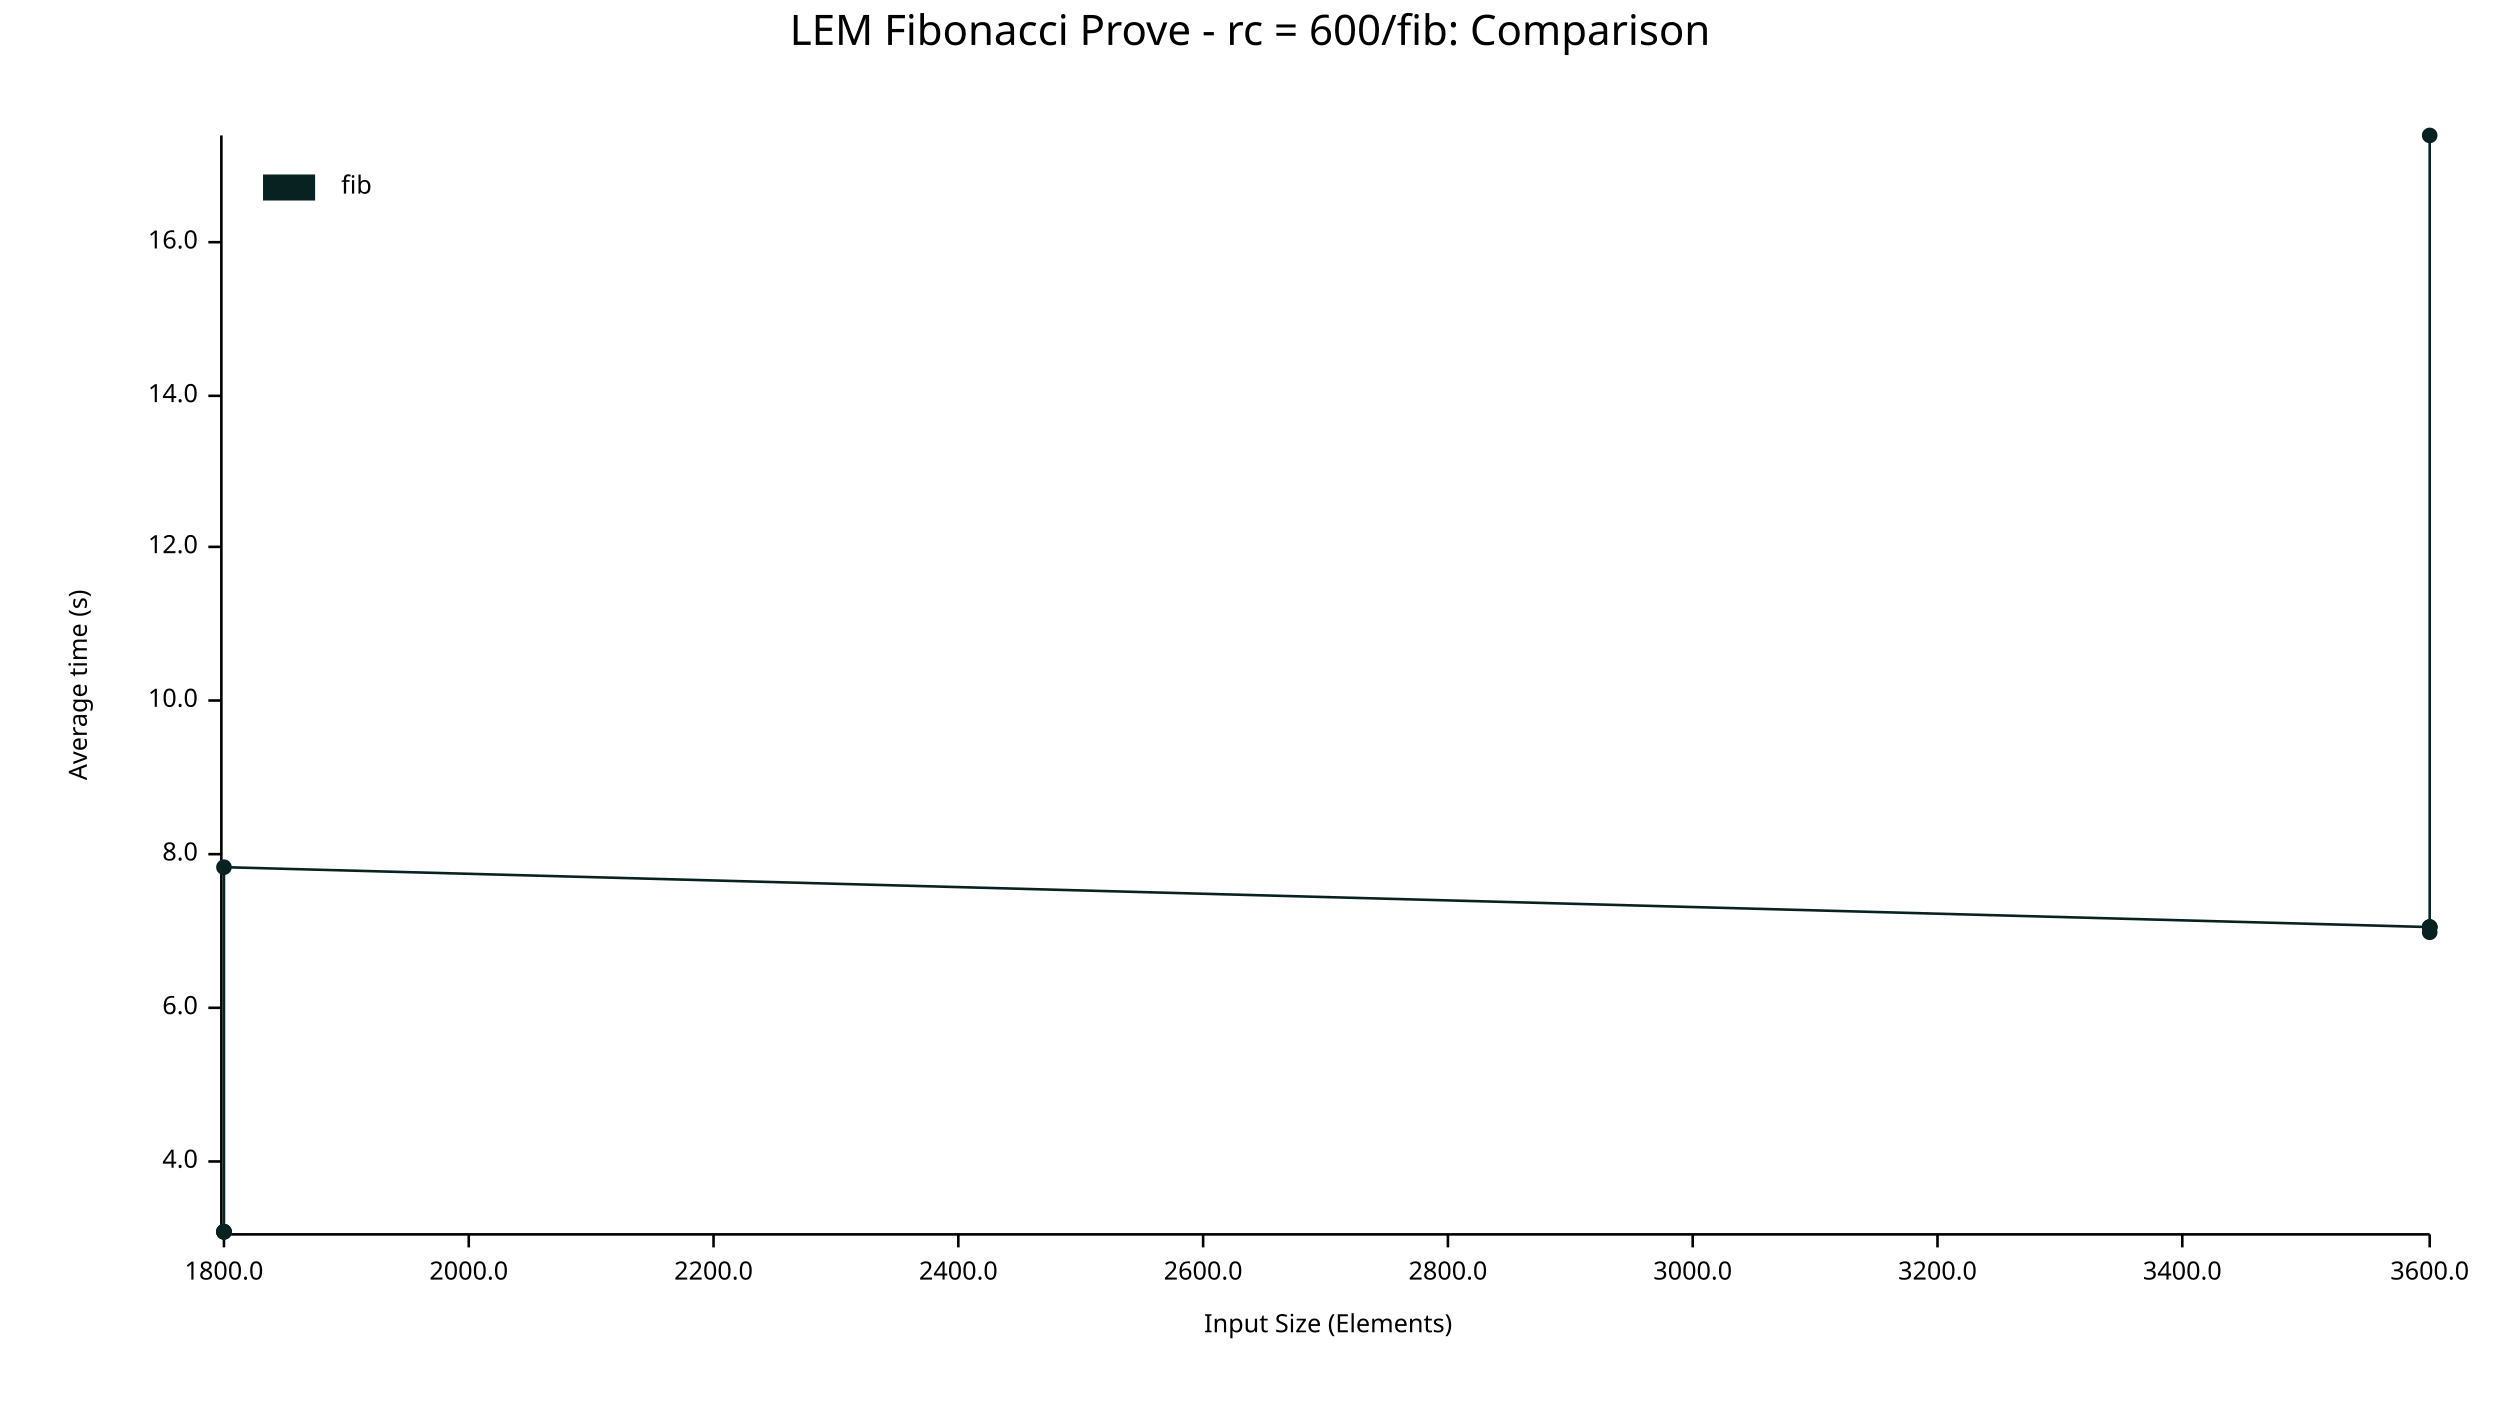
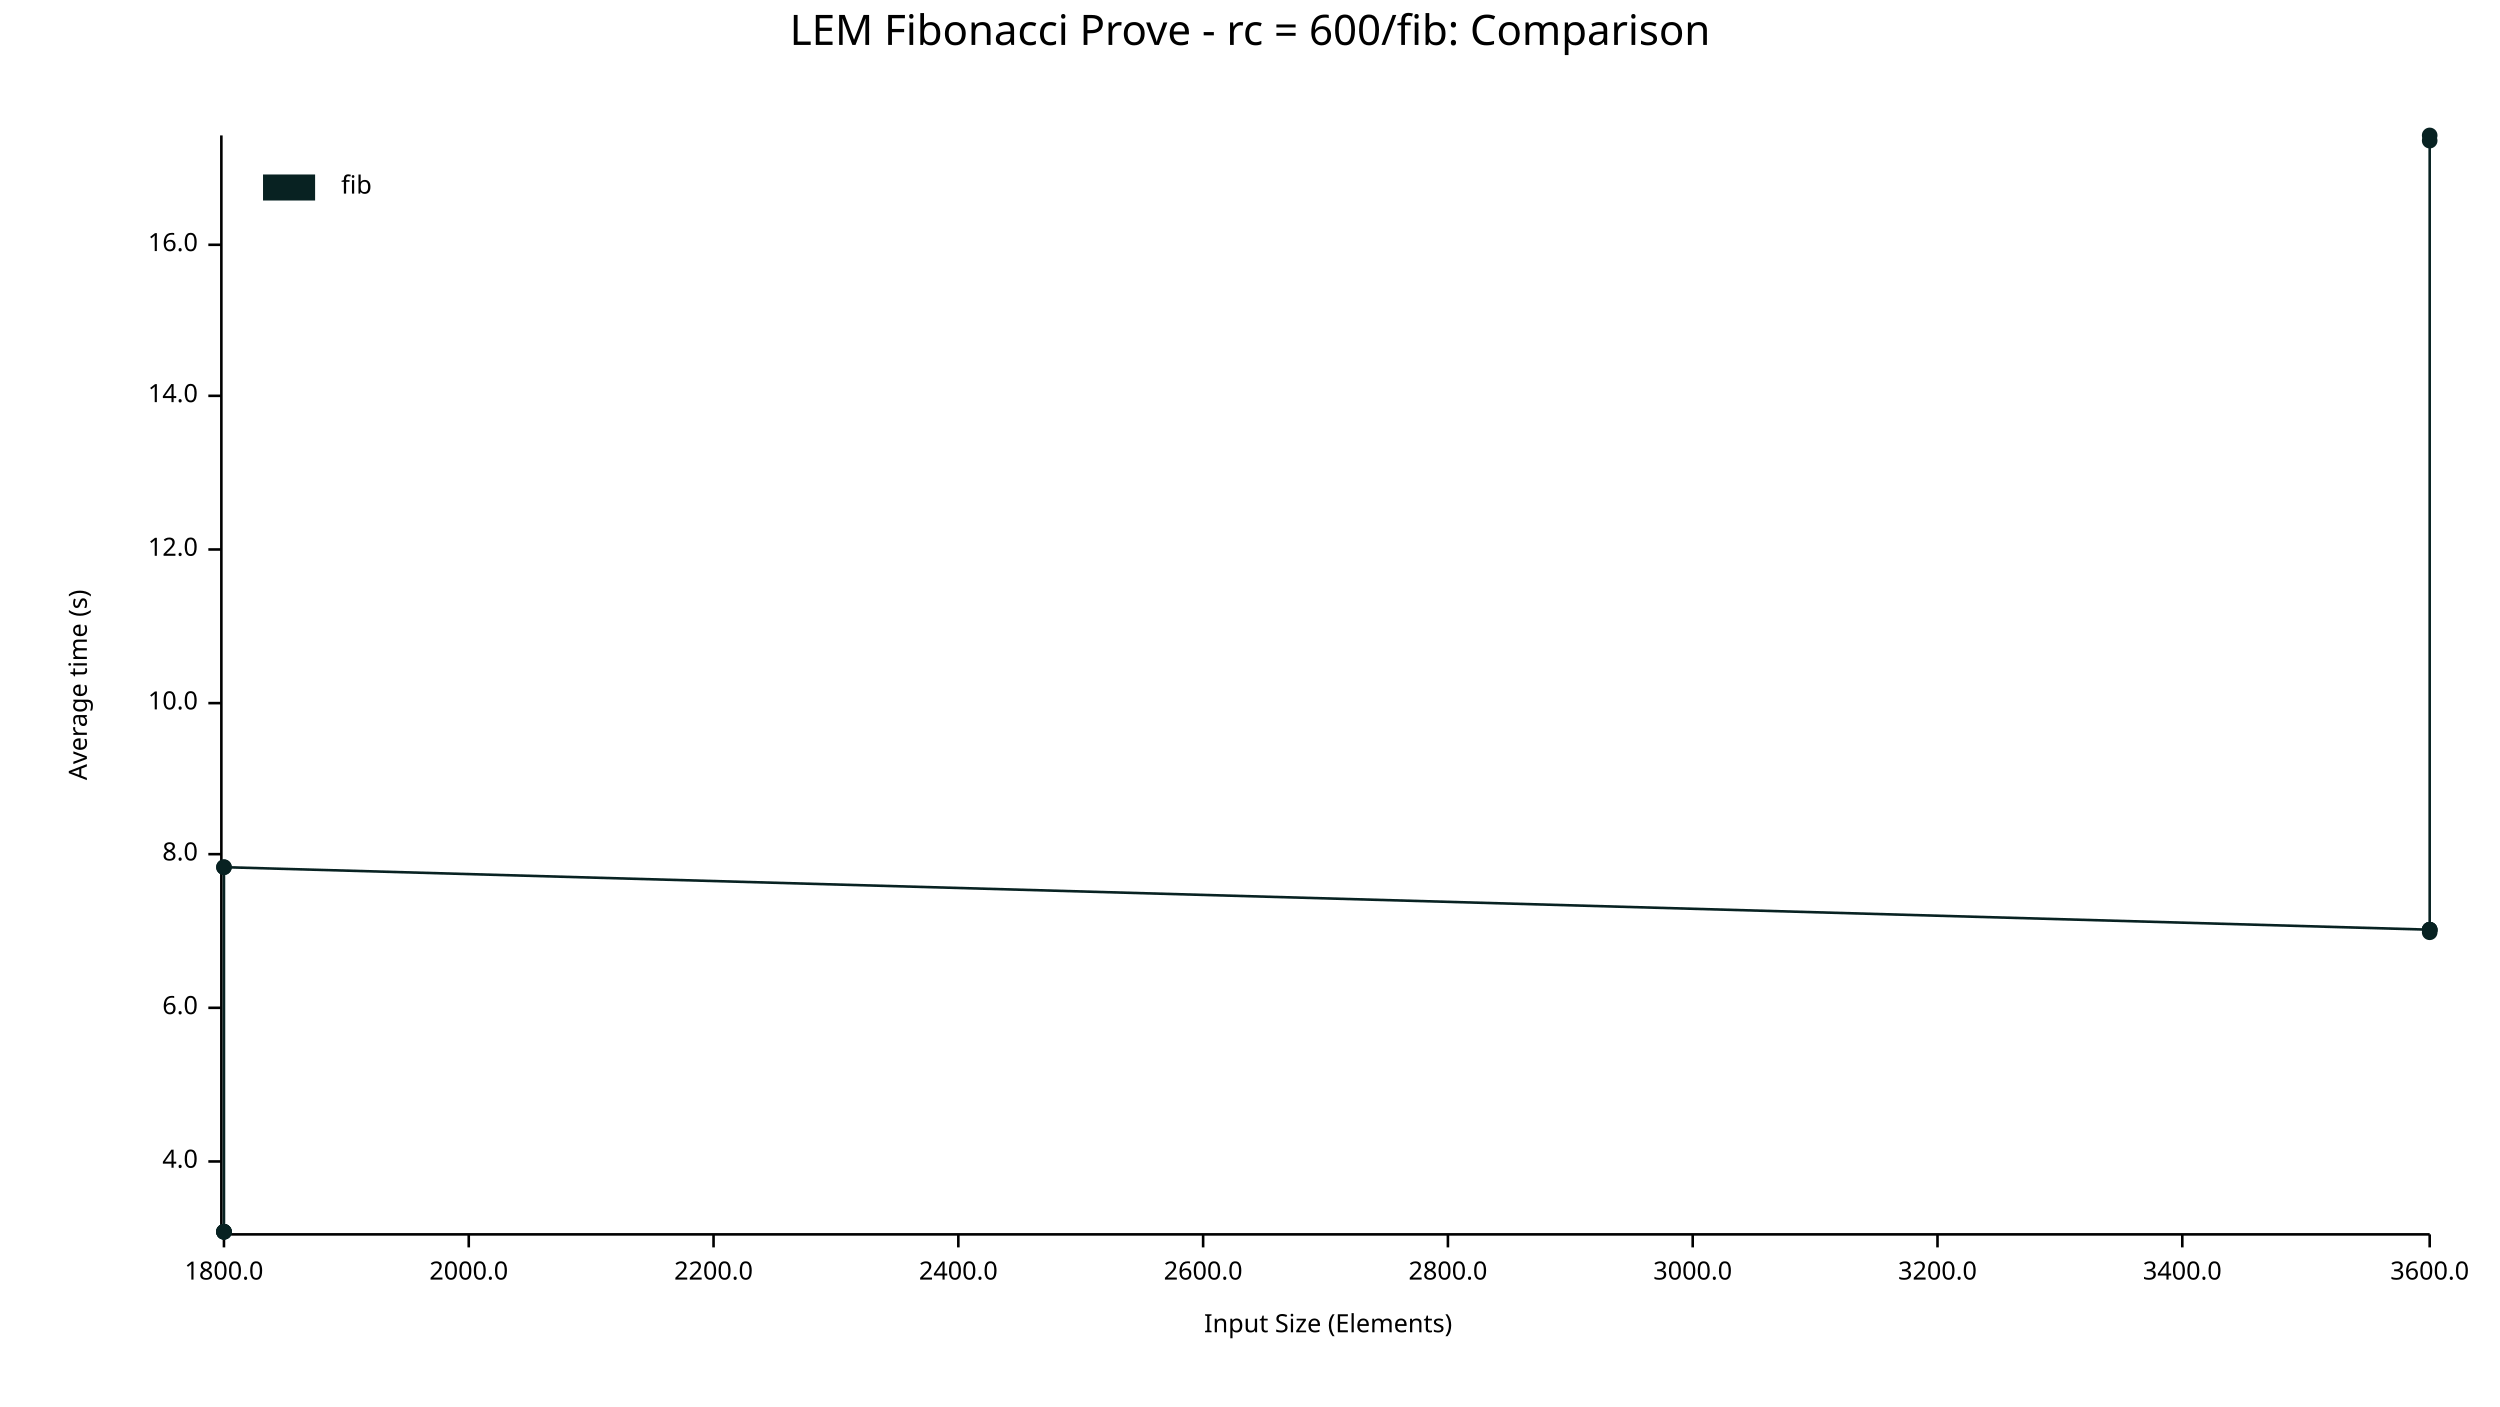
<svg xmlns="http://www.w3.org/2000/svg" width="960" height="540" viewBox="0 0 960 540">
  <text x="480" y="5" dy="0.76em" text-anchor="middle" font-family="sans-serif" font-size="16.129" opacity="1" fill="#000000">
LEM Fibonacci Prove - rc = 600/fib: Comparison
</text>
  <text x="26" y="263" dy="0.76em" text-anchor="middle" font-family="sans-serif" font-size="9.677" opacity="1" fill="#000000" transform="rotate(270, 26, 263)">
Average time (s)
</text>
  <text x="510" y="514" dy="-0.5ex" text-anchor="middle" font-family="sans-serif" font-size="9.677" opacity="1" fill="#000000">
Input Size (Elements)
</text>
  <polyline fill="none" opacity="1" stroke="#000000" stroke-width="1" points="85,52 85,473 " />
  <text x="76" y="446" dy="0.5ex" text-anchor="end" font-family="sans-serif" font-size="9.677" opacity="1" fill="#000000">
4.0
</text>
  <polyline fill="none" opacity="1" stroke="#000000" stroke-width="1" points="80,446 85,446 " />
  <text x="76" y="387" dy="0.5ex" text-anchor="end" font-family="sans-serif" font-size="9.677" opacity="1" fill="#000000">
6.0
</text>
  <polyline fill="none" opacity="1" stroke="#000000" stroke-width="1" points="80,387 85,387 " />
  <text x="76" y="328" dy="0.5ex" text-anchor="end" font-family="sans-serif" font-size="9.677" opacity="1" fill="#000000">
8.0
</text>
  <polyline fill="none" opacity="1" stroke="#000000" stroke-width="1" points="80,328 85,328 " />
-   <text x="76" y="269" dy="0.5ex" text-anchor="end" font-family="sans-serif" font-size="9.677" opacity="1" fill="#000000">
+   <text x="76" y="270" dy="0.5ex" text-anchor="end" font-family="sans-serif" font-size="9.677" opacity="1" fill="#000000">
10.0
</text>
-   <polyline fill="none" opacity="1" stroke="#000000" stroke-width="1" points="80,269 85,269 " />
-   <text x="76" y="210" dy="0.5ex" text-anchor="end" font-family="sans-serif" font-size="9.677" opacity="1" fill="#000000">
+   <polyline fill="none" opacity="1" stroke="#000000" stroke-width="1" points="80,270 85,270 " />
+   <text x="76" y="211" dy="0.5ex" text-anchor="end" font-family="sans-serif" font-size="9.677" opacity="1" fill="#000000">
12.0
</text>
-   <polyline fill="none" opacity="1" stroke="#000000" stroke-width="1" points="80,210 85,210 " />
+   <polyline fill="none" opacity="1" stroke="#000000" stroke-width="1" points="80,211 85,211 " />
  <text x="76" y="152" dy="0.5ex" text-anchor="end" font-family="sans-serif" font-size="9.677" opacity="1" fill="#000000">
14.0
</text>
  <polyline fill="none" opacity="1" stroke="#000000" stroke-width="1" points="80,152 85,152 " />
-   <text x="76" y="93" dy="0.5ex" text-anchor="end" font-family="sans-serif" font-size="9.677" opacity="1" fill="#000000">
+   <text x="76" y="94" dy="0.5ex" text-anchor="end" font-family="sans-serif" font-size="9.677" opacity="1" fill="#000000">
16.0
</text>
-   <polyline fill="none" opacity="1" stroke="#000000" stroke-width="1" points="80,93 85,93 " />
+   <polyline fill="none" opacity="1" stroke="#000000" stroke-width="1" points="80,94 85,94 " />
  <polyline fill="none" opacity="1" stroke="#000000" stroke-width="1" points="86,474 933,474 " />
  <text x="86" y="484" dy="0.76em" text-anchor="middle" font-family="sans-serif" font-size="9.677" opacity="1" fill="#000000">
1800.0
</text>
  <polyline fill="none" opacity="1" stroke="#000000" stroke-width="1" points="86,474 86,479 " />
  <text x="180" y="484" dy="0.76em" text-anchor="middle" font-family="sans-serif" font-size="9.677" opacity="1" fill="#000000">
2000.0
</text>
  <polyline fill="none" opacity="1" stroke="#000000" stroke-width="1" points="180,474 180,479 " />
  <text x="274" y="484" dy="0.76em" text-anchor="middle" font-family="sans-serif" font-size="9.677" opacity="1" fill="#000000">
2200.0
</text>
  <polyline fill="none" opacity="1" stroke="#000000" stroke-width="1" points="274,474 274,479 " />
  <text x="368" y="484" dy="0.76em" text-anchor="middle" font-family="sans-serif" font-size="9.677" opacity="1" fill="#000000">
2400.0
</text>
  <polyline fill="none" opacity="1" stroke="#000000" stroke-width="1" points="368,474 368,479 " />
  <text x="462" y="484" dy="0.76em" text-anchor="middle" font-family="sans-serif" font-size="9.677" opacity="1" fill="#000000">
2600.0
</text>
  <polyline fill="none" opacity="1" stroke="#000000" stroke-width="1" points="462,474 462,479 " />
  <text x="556" y="484" dy="0.76em" text-anchor="middle" font-family="sans-serif" font-size="9.677" opacity="1" fill="#000000">
2800.0
</text>
  <polyline fill="none" opacity="1" stroke="#000000" stroke-width="1" points="556,474 556,479 " />
  <text x="650" y="484" dy="0.76em" text-anchor="middle" font-family="sans-serif" font-size="9.677" opacity="1" fill="#000000">
3000.0
</text>
  <polyline fill="none" opacity="1" stroke="#000000" stroke-width="1" points="650,474 650,479 " />
  <text x="744" y="484" dy="0.76em" text-anchor="middle" font-family="sans-serif" font-size="9.677" opacity="1" fill="#000000">
3200.0
</text>
  <polyline fill="none" opacity="1" stroke="#000000" stroke-width="1" points="744,474 744,479 " />
  <text x="838" y="484" dy="0.76em" text-anchor="middle" font-family="sans-serif" font-size="9.677" opacity="1" fill="#000000">
3400.0
</text>
  <polyline fill="none" opacity="1" stroke="#000000" stroke-width="1" points="838,474 838,479 " />
  <text x="933" y="484" dy="0.76em" text-anchor="middle" font-family="sans-serif" font-size="9.677" opacity="1" fill="#000000">
3600.0
</text>
  <polyline fill="none" opacity="1" stroke="#000000" stroke-width="1" points="933,474 933,479 " />
+   <circle cx="86" cy="333" r="3" opacity="1" fill="#082222" stroke="none" stroke-width="1" />
  <circle cx="86" cy="473" r="3" opacity="1" fill="#082222" stroke="none" stroke-width="1" />
  <circle cx="86" cy="473" r="3" opacity="1" fill="#082222" stroke="none" stroke-width="1" />
  <circle cx="86" cy="473" r="3" opacity="1" fill="#082222" stroke="none" stroke-width="1" />
  <circle cx="86" cy="473" r="3" opacity="1" fill="#082222" stroke="none" stroke-width="1" />
  <circle cx="86" cy="333" r="3" opacity="1" fill="#082222" stroke="none" stroke-width="1" />
-   <circle cx="933" cy="356" r="3" opacity="1" fill="#082222" stroke="none" stroke-width="1" />
-   <circle cx="933" cy="356" r="3" opacity="1" fill="#082222" stroke="none" stroke-width="1" />
-   <circle cx="933" cy="356" r="3" opacity="1" fill="#082222" stroke="none" stroke-width="1" />
+   <circle cx="933" cy="357" r="3" opacity="1" fill="#082222" stroke="none" stroke-width="1" />
+   <circle cx="933" cy="54" r="3" opacity="1" fill="#082222" stroke="none" stroke-width="1" />
+   <circle cx="933" cy="357" r="3" opacity="1" fill="#082222" stroke="none" stroke-width="1" />
+   <circle cx="933" cy="357" r="3" opacity="1" fill="#082222" stroke="none" stroke-width="1" />
  <circle cx="933" cy="358" r="3" opacity="1" fill="#082222" stroke="none" stroke-width="1" />
  <circle cx="933" cy="52" r="3" opacity="1" fill="#082222" stroke="none" stroke-width="1" />
-   <polyline fill="none" opacity="1" stroke="#082222" stroke-width="1" points="86,473 86,473 86,473 86,473 86,333 933,356 933,356 933,356 933,358 933,52 " />
+   <polyline fill="none" opacity="1" stroke="#082222" stroke-width="1" points="86,333 86,473 86,473 86,473 86,473 86,333 933,357 933,54 933,357 933,357 933,358 933,52 " />
  <text x="131" y="67" dy="0.76em" text-anchor="start" font-family="sans-serif" font-size="9.677" opacity="1" fill="#000000">
fib
</text>
  <rect x="101" y="67" width="20" height="10" opacity="1" fill="#082222" stroke="none" />
</svg>
